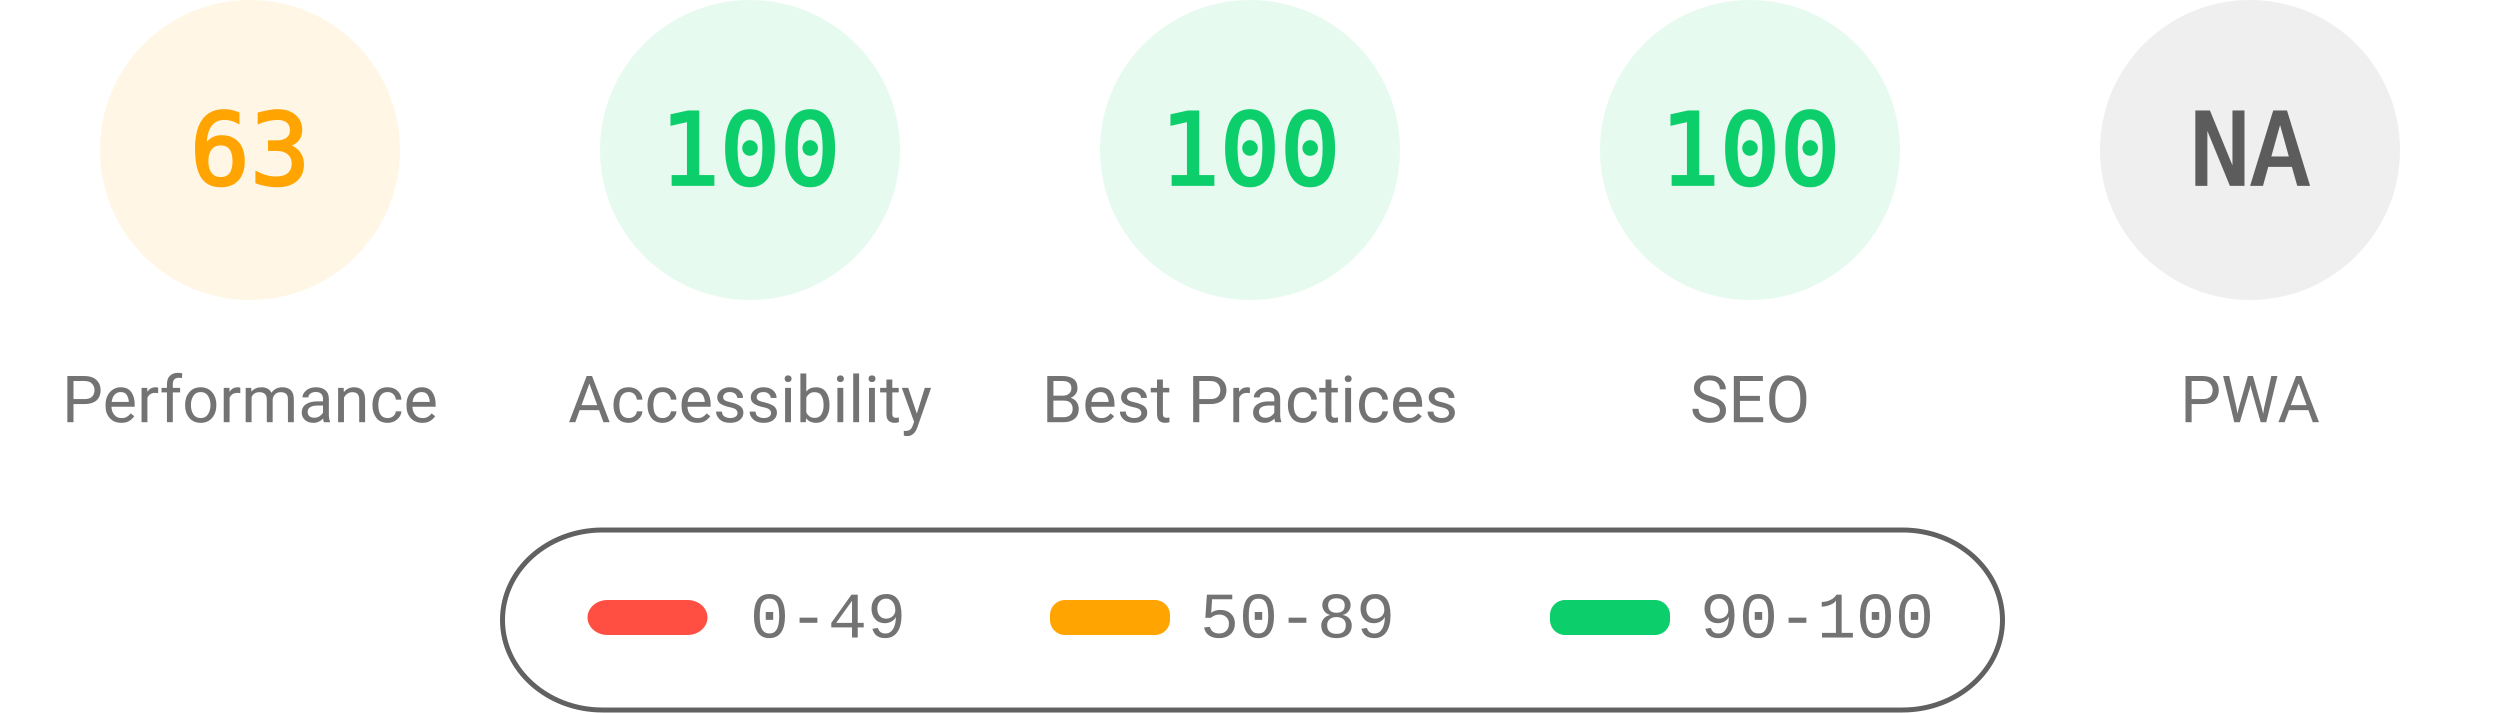
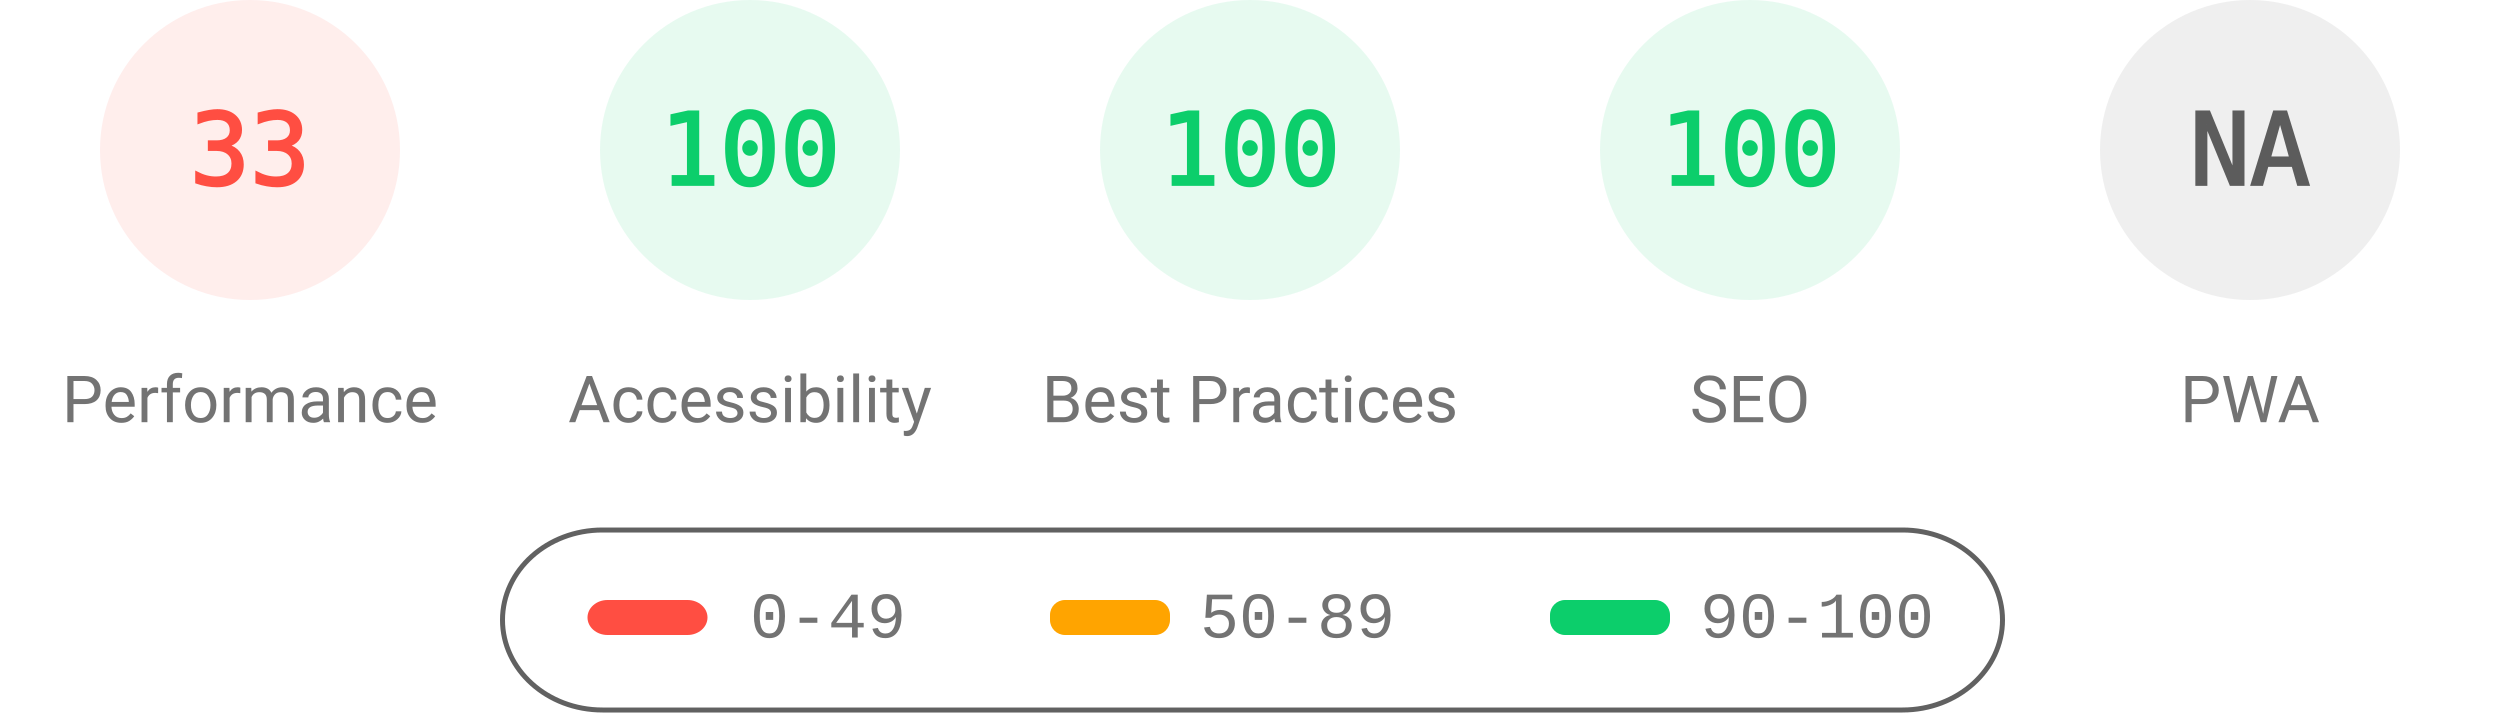
<svg xmlns="http://www.w3.org/2000/svg" fill="none" width="1000" height="285">
  <style>.gauge-base{opacity:.1}.gauge-arc{fill:none;animation-delay:250ms;stroke-linecap:round;transform:rotate(-90deg);transform-origin:100px 60px;animation:load-gauge 1s ease forwards}.guage-text{font-size:40px;font-family:monospace;text-align:center}.guage-red{color:#ff4e42;fill:#ff4e42;stroke:#ff4e42}.guage-orange{color:#ffa400;fill:#ffa400;stroke:#ffa400}.guage-green{color:#0cce6b;fill:#0cce6b;stroke:#0cce6b}.guage-undefined{color:#5c5c5c;fill:#5c5c5c;stroke:#5c5c5c}.guage-title{color:#737373;fill:#737373;stroke:none;font-size:26px;line-height:26px;font-family:Roboto,Halvetica,Arial,sans-serif}@keyframes load-gauge{from{stroke-dasharray:0 352.858}}</style>
-   <svg class="guage-div guage-perf guage-orange" viewBox="0 0 200 200" width="200" height="200">
+   <svg class="guage-div guage-perf guage-red" viewBox="0 0 200 200" width="200" height="200">
    <circle class="gauge-base" r="56" cx="100" cy="60" stroke-width="8" />
-     <circle class="gauge-arc guage-arc-1" r="56" cx="100" cy="60" stroke-width="8" style="stroke-dasharray:221.671,351.858" />
-     <text class="guage-text" x="100" y="60" alignment-baseline="central" dominant-baseline="central" text-anchor="middle">63</text>
+     <circle class="gauge-arc guage-arc-1" r="56" cx="100" cy="60" stroke-width="8" style="stroke-dasharray:116.113,351.858" />
+     <text class="guage-text" x="100" y="60" alignment-baseline="central" dominant-baseline="central" text-anchor="middle">33</text>
    <text class="guage-title" x="100" y="160" alignment-baseline="central" dominant-baseline="central" text-anchor="middle">Performance</text>
  </svg>
  <svg class="guage-div guage-acc guage-green" viewBox="0 0 200 200" width="200" height="200" x="200">
    <circle class="gauge-base" r="56" cx="100" cy="60" stroke-width="8" />
    <circle class="gauge-arc guage-arc-2" r="56" cx="100" cy="60" stroke-width="8" style="stroke-dasharray:351.858,351.858" />
    <text class="guage-text" x="100" y="60" alignment-baseline="central" dominant-baseline="central" text-anchor="middle">100</text>
    <text class="guage-title" x="100" y="160" alignment-baseline="central" dominant-baseline="central" text-anchor="middle">Accessibility</text>
  </svg>
  <svg class="guage-div guage-best guage-green" viewBox="0 0 200 200" width="200" height="200" x="400">
    <circle class="gauge-base" r="56" cx="100" cy="60" stroke-width="8" />
    <circle class="gauge-arc guage-arc-3" r="56" cx="100" cy="60" stroke-width="8" style="stroke-dasharray:351.858,351.858" />
    <text class="guage-text" x="100" y="60" alignment-baseline="central" dominant-baseline="central" text-anchor="middle">100</text>
    <text class="guage-title" x="100" y="160" alignment-baseline="central" dominant-baseline="central" text-anchor="middle">Best Practices</text>
  </svg>
  <svg class="guage-div guage-seo guage-green" viewBox="0 0 200 200" width="200" height="200" x="600">
    <circle class="gauge-base" r="56" cx="100" cy="60" stroke-width="8" />
    <circle class="gauge-arc guage-arc-4" r="56" cx="100" cy="60" stroke-width="8" style="stroke-dasharray:351.858,351.858" />
    <text class="guage-text" x="100" y="60" alignment-baseline="central" dominant-baseline="central" text-anchor="middle">100</text>
    <text class="guage-title" x="100" y="160" alignment-baseline="central" dominant-baseline="central" text-anchor="middle">SEO</text>
  </svg>
  <svg class="guage-div guage-pwa guage-undefined" viewBox="0 0 200 200" width="200" height="200" x="800">
    <circle class="gauge-base" r="56" cx="100" cy="60" stroke-width="8" />
    <circle class="gauge-arc guage-arc-4" r="56" cx="100" cy="60" stroke-width="8" style="stroke-dasharray:351.858,351.858" />
    <text class="guage-text" x="100" y="60" alignment-baseline="central" dominant-baseline="central" text-anchor="middle">NA</text>
    <text class="guage-title" x="100" y="160" alignment-baseline="central" dominant-baseline="central" text-anchor="middle">PWA</text>
  </svg>
  <svg width="604" height="76" x="200" y="210">
    <path fill="none" id="canvas_background" d="M-1-1h604v80H-1z" />
    <rect fill-opacity="0" stroke="#616161" stroke-width="2" rx="40" id="svg_2" height="72" width="600" y="2" x="1" fill="#000" />
    <rect stroke="#000" rx="8" id="svg_3" height="14" width="48" y="30" x="35" stroke-opacity="null" stroke-width="0" fill="#ff4e42" />
    <rect stroke="#000" rx="6" id="svg_4" height="14" width="48" y="30" x="220" stroke-opacity="null" stroke-width="0" fill="#ffa400" />
    <rect stroke="#000" rx="6" id="svg_5" height="14" width="48" y="30" x="420" stroke-opacity="null" stroke-width="0" fill="#0cce6b" />
    <text xml:space="preserve" text-anchor="start" font-family="'Courier New', Courier, monospace" font-size="26" id="svg_6" y="45" x="100" stroke-opacity="null" stroke-width="0" stroke="#000" fill="#737373">0-49</text>
    <text xml:space="preserve" text-anchor="start" font-family="'Courier New', Courier, monospace" font-size="26" id="svg_7" y="45" x="280" stroke-opacity="null" stroke-width="0" stroke="#000" fill="#737373">50-89</text>
    <text xml:space="preserve" text-anchor="start" font-family="'Courier New', Courier, monospace" font-size="26" id="svg_8" y="45" x="480" stroke-opacity="null" stroke-width="0" stroke="#000" fill="#737373">90-100</text>
  </svg>
</svg>
